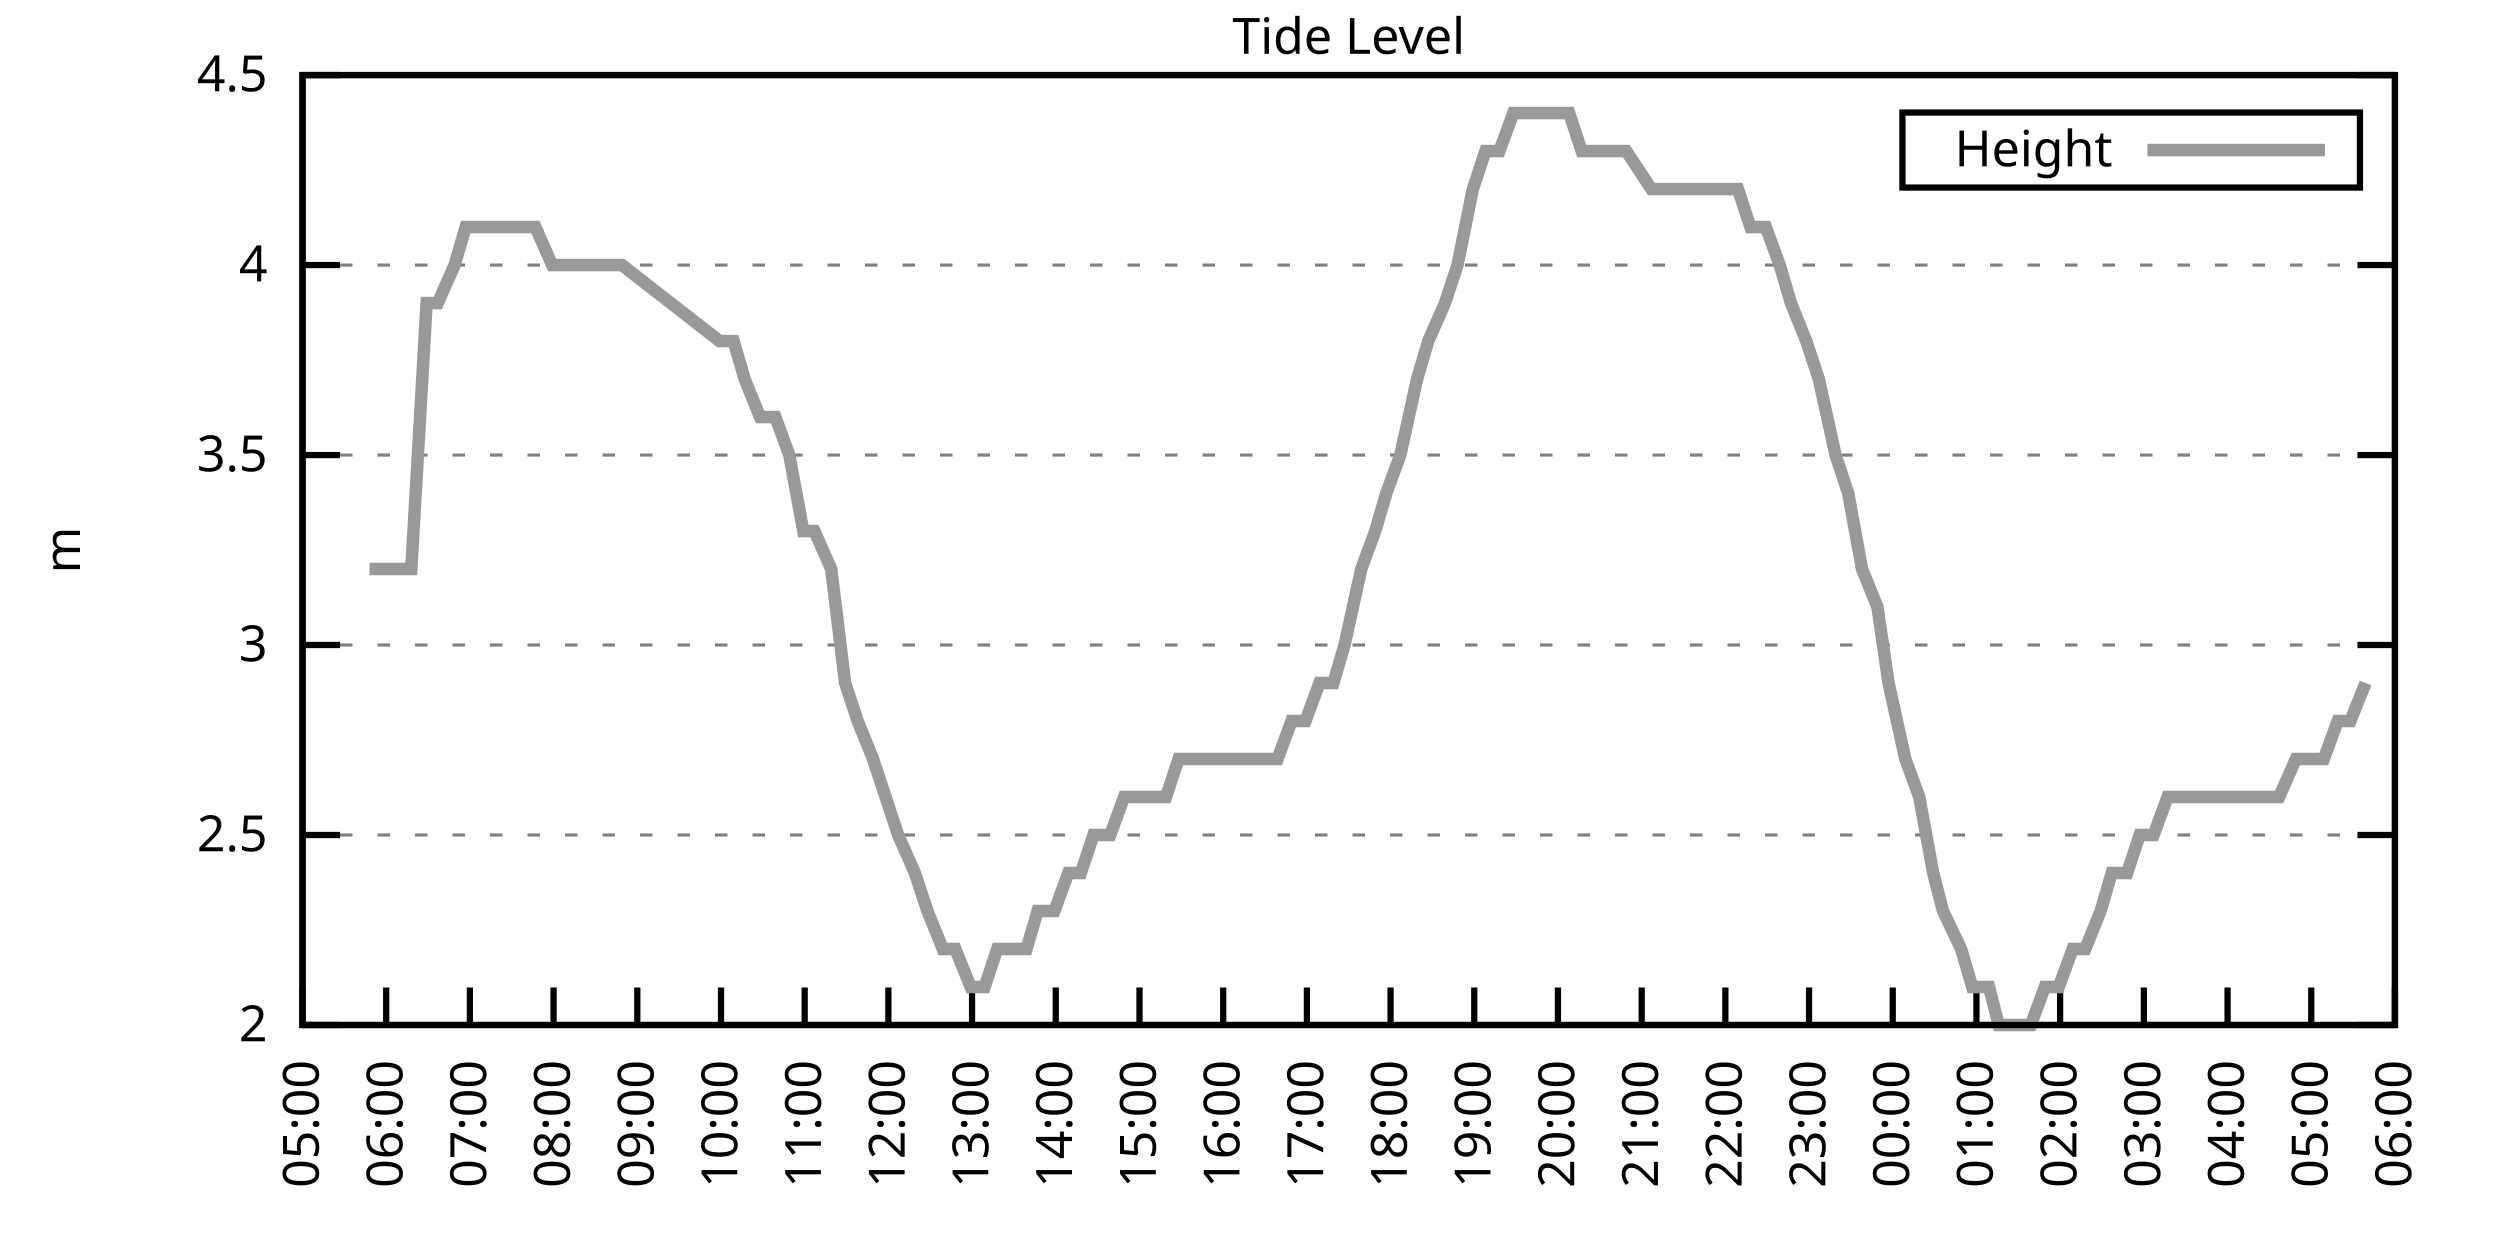
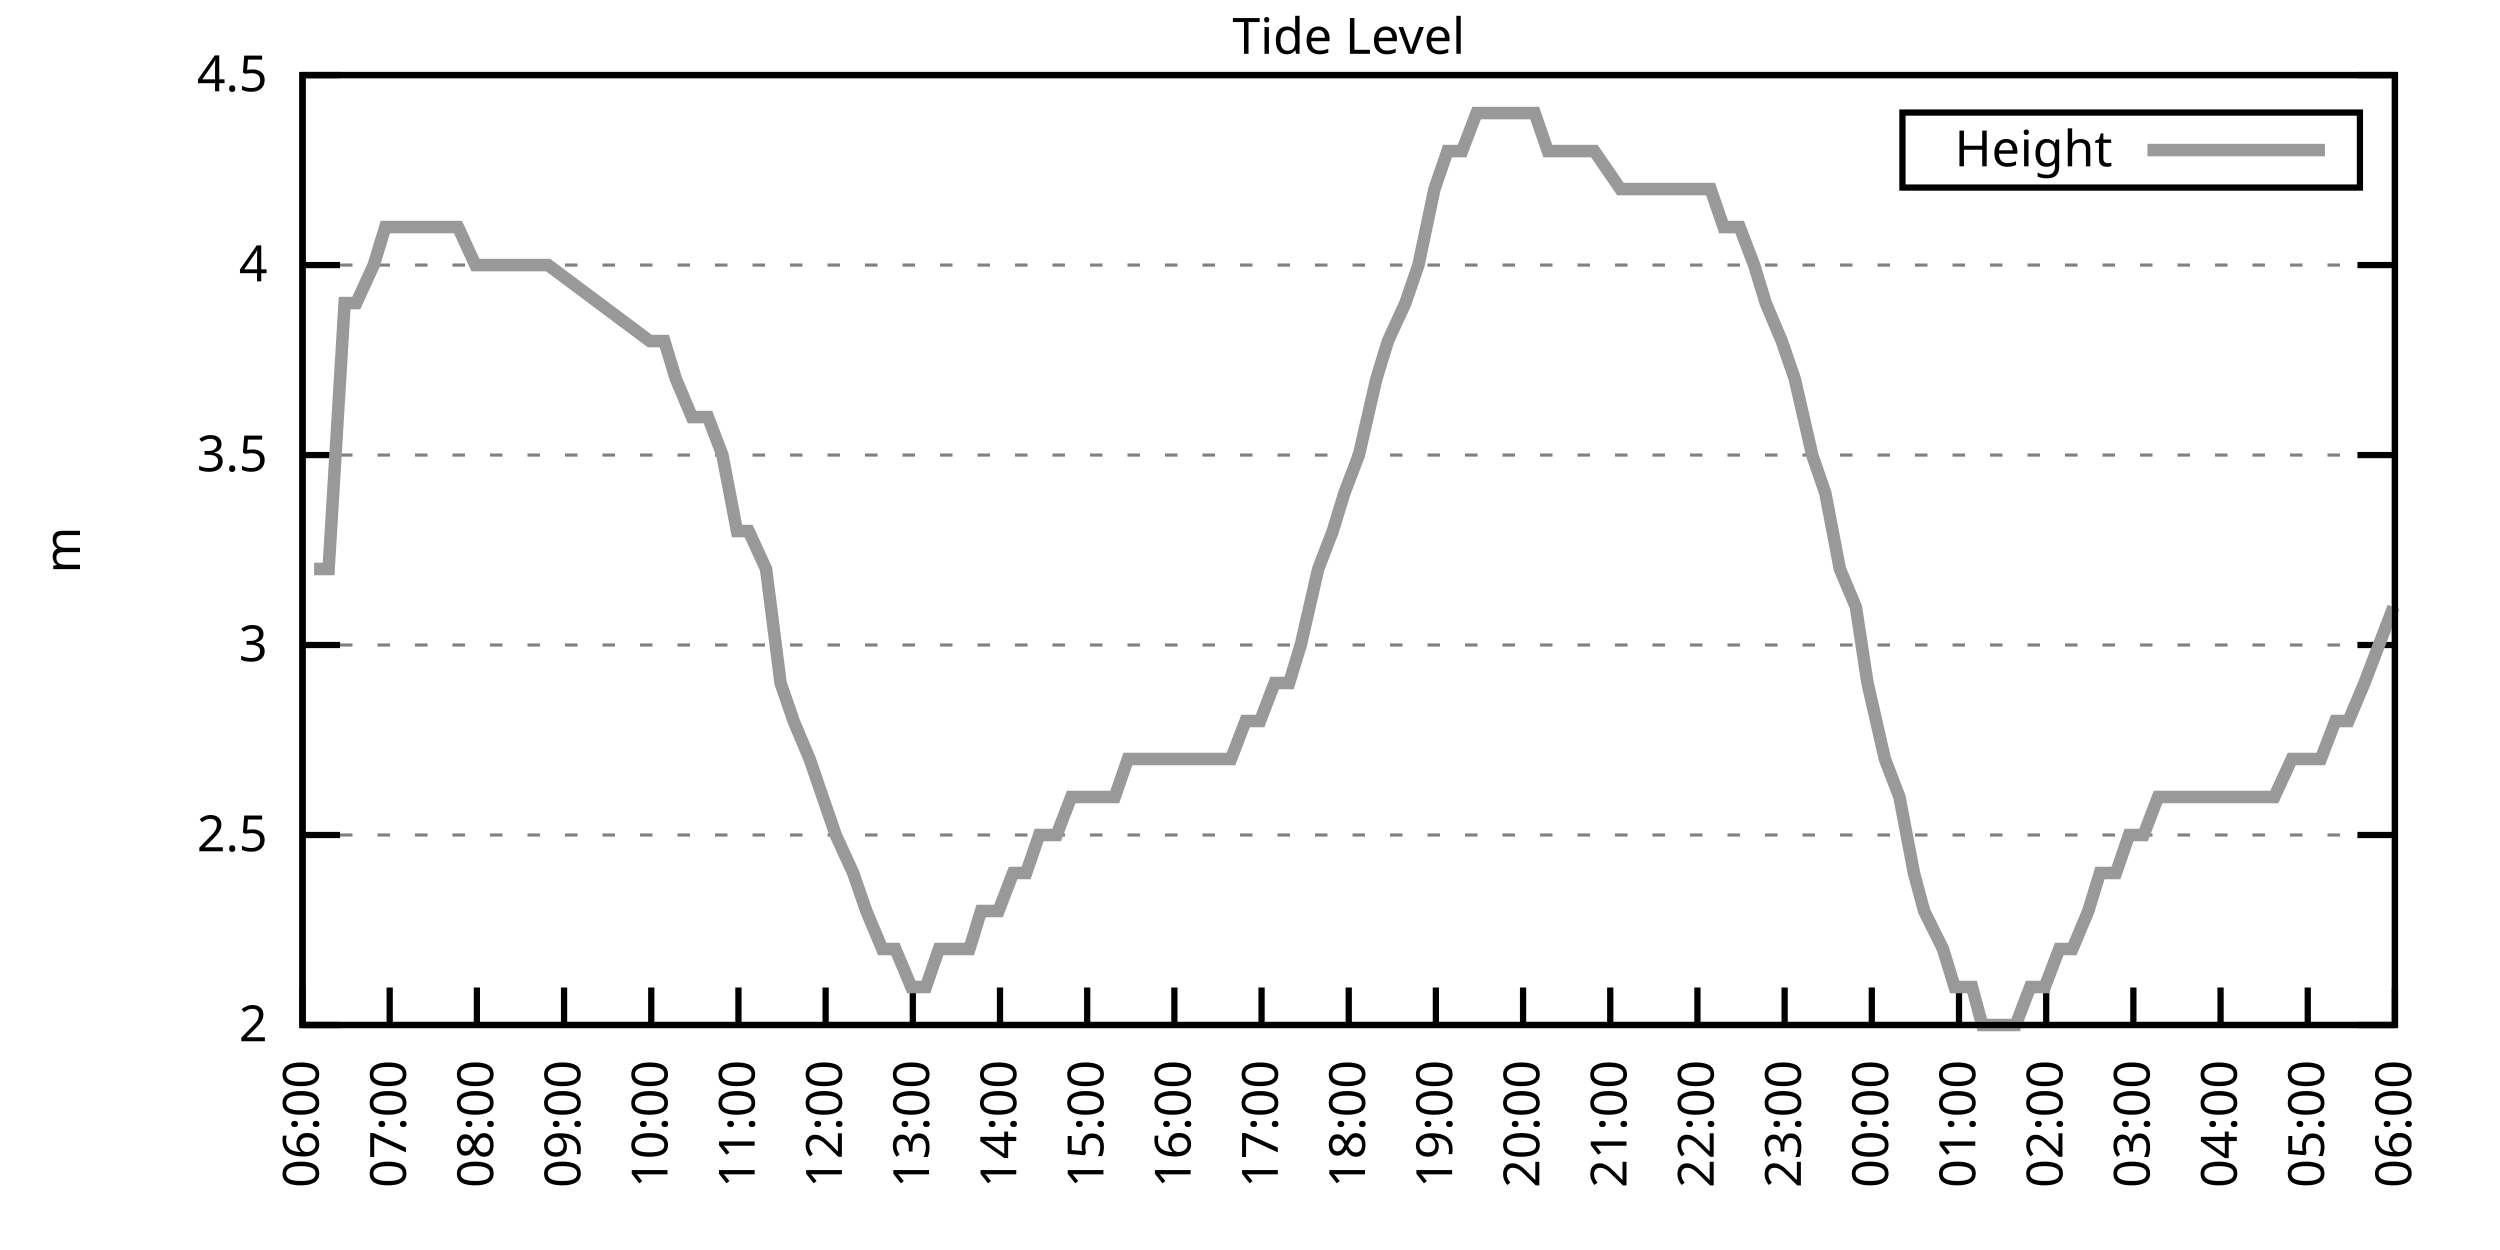
<svg xmlns="http://www.w3.org/2000/svg" xmlns:xlink="http://www.w3.org/1999/xlink" width="400" height="200" viewBox="0 0 400 200">
  <g id="gnuplot_canvas">
    <rect x="0" y="0" width="400" height="200" fill="none" />
    <defs>
      <circle id="gpDot" r="0.5" stroke-width="0.5" stroke="currentColor" />
      <path id="gpPt0" stroke-width="0.333" stroke="currentColor" d="M-1,0 h2 M0,-1 v2" />
      <path id="gpPt1" stroke-width="0.333" stroke="currentColor" d="M-1,-1 L1,1 M1,-1 L-1,1" />
      <path id="gpPt2" stroke-width="0.333" stroke="currentColor" d="M-1,0 L1,0 M0,-1 L0,1 M-1,-1 L1,1 M-1,1 L1,-1" />
      <rect id="gpPt3" stroke-width="0.333" stroke="currentColor" x="-1" y="-1" width="2" height="2" />
      <rect id="gpPt4" stroke-width="0.333" stroke="currentColor" fill="currentColor" x="-1" y="-1" width="2" height="2" />
      <circle id="gpPt5" stroke-width="0.333" stroke="currentColor" cx="0" cy="0" r="1" />
      <use xlink:href="#gpPt5" id="gpPt6" fill="currentColor" stroke="none" />
      <path id="gpPt7" stroke-width="0.333" stroke="currentColor" d="M0,-1.33 L-1.33,0.67 L1.33,0.67 z" />
      <use xlink:href="#gpPt7" id="gpPt8" fill="currentColor" stroke="none" />
      <use xlink:href="#gpPt7" id="gpPt9" stroke="currentColor" transform="rotate(180)" />
      <use xlink:href="#gpPt9" id="gpPt10" fill="currentColor" stroke="none" />
      <use xlink:href="#gpPt3" id="gpPt11" stroke="currentColor" transform="rotate(45)" />
      <use xlink:href="#gpPt11" id="gpPt12" fill="currentColor" stroke="none" />
      <path id="gpPt13" stroke-width="0.333" stroke="currentColor" d="M0,1.330 L1.265,0.411 L0.782,-1.067 L-0.782,-1.076 L-1.265,0.411 z" />
      <use xlink:href="#gpPt13" id="gpPt14" fill="currentColor" stroke="none" />
      <filter id="textbox" filterUnits="objectBoundingBox" x="0" y="0" height="1" width="1">
        <feFlood flood-color="white" flood-opacity="1" result="bgnd" />
        <feComposite in="SourceGraphic" in2="bgnd" operator="atop" />
      </filter>
      <filter id="greybox" filterUnits="objectBoundingBox" x="0" y="0" height="1" width="1">
        <feFlood flood-color="lightgrey" flood-opacity="1" result="grey" />
        <feComposite in="SourceGraphic" in2="grey" operator="atop" />
      </filter>
    </defs>
    <g fill="none" color="white" stroke="currentColor" stroke-width="1.00" stroke-linecap="butt" stroke-linejoin="miter">
</g>
    <g fill="none" color="black" stroke="currentColor" stroke-width="1.00" stroke-linecap="butt" stroke-linejoin="miter">
      <g stroke="none" shape-rendering="crispEdges">
        <polygon fill="rgb(255, 255, 255)" points="48.40,164.00 383.18,164.00 383.18,12.02 48.40,12.02 " />
      </g>
    </g>
    <g fill="none" color="black" stroke="currentColor" stroke-width="1.00" stroke-linecap="butt" stroke-linejoin="miter">
</g>
    <g fill="none" color="black" stroke="black" stroke-width="0.50" stroke-linecap="butt" stroke-linejoin="miter">
</g>
    <g fill="none" color="gray" stroke="currentColor" stroke-width="0.50" stroke-linecap="butt" stroke-linejoin="miter">
      <path stroke="gray" stroke-dasharray="2,4" class="gridline" d="M48.40,164.00 L383.19,164.00  " />
    </g>
    <g fill="none" color="gray" stroke="gray" stroke-width="1.00" stroke-linecap="butt" stroke-linejoin="miter">
</g>
    <g fill="none" color="black" stroke="currentColor" stroke-width="1.00" stroke-linecap="butt" stroke-linejoin="miter">
      <path stroke="black" d="M48.40,164.00 L54.40,164.00 M383.19,164.00 L377.19,164.00  " />
      <g transform="translate(42.80,166.60)" stroke="none" fill="black" font-family="Sans" font-size="8.00" text-anchor="end">
        <text>
          <tspan font-family="Sans"> 2</tspan>
        </text>
      </g>
    </g>
    <g fill="none" color="black" stroke="currentColor" stroke-width="1.00" stroke-linecap="butt" stroke-linejoin="miter">
</g>
    <g fill="none" color="black" stroke="black" stroke-width="0.50" stroke-linecap="butt" stroke-linejoin="miter">
</g>
    <g fill="none" color="gray" stroke="currentColor" stroke-width="0.50" stroke-linecap="butt" stroke-linejoin="miter">
      <path stroke="gray" stroke-dasharray="2,4" class="gridline" d="M48.40,133.60 L383.19,133.60  " />
    </g>
    <g fill="none" color="gray" stroke="gray" stroke-width="1.00" stroke-linecap="butt" stroke-linejoin="miter">
</g>
    <g fill="none" color="black" stroke="currentColor" stroke-width="1.00" stroke-linecap="butt" stroke-linejoin="miter">
      <path stroke="black" d="M48.40,133.60 L54.40,133.60 M383.19,133.60 L377.19,133.60  " />
      <g transform="translate(42.80,136.20)" stroke="none" fill="black" font-family="Sans" font-size="8.00" text-anchor="end">
        <text>
          <tspan font-family="Sans"> 2.5</tspan>
        </text>
      </g>
    </g>
    <g fill="none" color="black" stroke="currentColor" stroke-width="1.00" stroke-linecap="butt" stroke-linejoin="miter">
</g>
    <g fill="none" color="black" stroke="black" stroke-width="0.50" stroke-linecap="butt" stroke-linejoin="miter">
</g>
    <g fill="none" color="gray" stroke="currentColor" stroke-width="0.50" stroke-linecap="butt" stroke-linejoin="miter">
      <path stroke="gray" stroke-dasharray="2,4" class="gridline" d="M48.40,103.20 L383.19,103.20  " />
    </g>
    <g fill="none" color="gray" stroke="gray" stroke-width="1.00" stroke-linecap="butt" stroke-linejoin="miter">
</g>
    <g fill="none" color="black" stroke="currentColor" stroke-width="1.00" stroke-linecap="butt" stroke-linejoin="miter">
      <path stroke="black" d="M48.40,103.20 L54.40,103.20 M383.19,103.20 L377.19,103.20  " />
      <g transform="translate(42.80,105.80)" stroke="none" fill="black" font-family="Sans" font-size="8.00" text-anchor="end">
        <text>
          <tspan font-family="Sans"> 3</tspan>
        </text>
      </g>
    </g>
    <g fill="none" color="black" stroke="currentColor" stroke-width="1.00" stroke-linecap="butt" stroke-linejoin="miter">
</g>
    <g fill="none" color="black" stroke="black" stroke-width="0.50" stroke-linecap="butt" stroke-linejoin="miter">
</g>
    <g fill="none" color="gray" stroke="currentColor" stroke-width="0.50" stroke-linecap="butt" stroke-linejoin="miter">
      <path stroke="gray" stroke-dasharray="2,4" class="gridline" d="M48.40,72.81 L383.19,72.81  " />
    </g>
    <g fill="none" color="gray" stroke="gray" stroke-width="1.00" stroke-linecap="butt" stroke-linejoin="miter">
</g>
    <g fill="none" color="black" stroke="currentColor" stroke-width="1.00" stroke-linecap="butt" stroke-linejoin="miter">
      <path stroke="black" d="M48.40,72.81 L54.40,72.81 M383.19,72.81 L377.19,72.81  " />
      <g transform="translate(42.80,75.41)" stroke="none" fill="black" font-family="Sans" font-size="8.00" text-anchor="end">
        <text>
          <tspan font-family="Sans"> 3.5</tspan>
        </text>
      </g>
    </g>
    <g fill="none" color="black" stroke="currentColor" stroke-width="1.00" stroke-linecap="butt" stroke-linejoin="miter">
</g>
    <g fill="none" color="black" stroke="black" stroke-width="0.50" stroke-linecap="butt" stroke-linejoin="miter">
</g>
    <g fill="none" color="gray" stroke="currentColor" stroke-width="0.50" stroke-linecap="butt" stroke-linejoin="miter">
      <path stroke="gray" stroke-dasharray="2,4" class="gridline" d="M48.40,42.41 L383.19,42.41  " />
    </g>
    <g fill="none" color="gray" stroke="gray" stroke-width="1.00" stroke-linecap="butt" stroke-linejoin="miter">
</g>
    <g fill="none" color="black" stroke="currentColor" stroke-width="1.00" stroke-linecap="butt" stroke-linejoin="miter">
      <path stroke="black" d="M48.40,42.41 L54.40,42.41 M383.19,42.41 L377.19,42.41  " />
      <g transform="translate(42.80,45.01)" stroke="none" fill="black" font-family="Sans" font-size="8.00" text-anchor="end">
        <text>
          <tspan font-family="Sans"> 4</tspan>
        </text>
      </g>
    </g>
    <g fill="none" color="black" stroke="currentColor" stroke-width="1.00" stroke-linecap="butt" stroke-linejoin="miter">
</g>
    <g fill="none" color="black" stroke="black" stroke-width="0.50" stroke-linecap="butt" stroke-linejoin="miter">
</g>
    <g fill="none" color="gray" stroke="currentColor" stroke-width="0.50" stroke-linecap="butt" stroke-linejoin="miter">
      <path stroke="gray" stroke-dasharray="2,4" class="gridline" d="M48.40,12.01 L383.19,12.01  " />
    </g>
    <g fill="none" color="gray" stroke="gray" stroke-width="1.00" stroke-linecap="butt" stroke-linejoin="miter">
</g>
    <g fill="none" color="black" stroke="currentColor" stroke-width="1.00" stroke-linecap="butt" stroke-linejoin="miter">
      <path stroke="black" d="M48.40,12.01 L54.40,12.01 M383.19,12.01 L377.19,12.01  " />
      <g transform="translate(42.80,14.61)" stroke="none" fill="black" font-family="Sans" font-size="8.00" text-anchor="end">
        <text>
          <tspan font-family="Sans"> 4.5</tspan>
        </text>
      </g>
    </g>
    <g fill="none" color="black" stroke="currentColor" stroke-width="1.00" stroke-linecap="butt" stroke-linejoin="miter">
      <path stroke="black" d="M48.40,164.00 L48.40,158.00  " />
      <g transform="translate(51.00,169.60) rotate(270.00)" stroke="none" fill="black" font-family="Sans" font-size="8.00" text-anchor="end">
        <text>
-           <tspan font-family="Sans">05:00</tspan>
-         </text>
-       </g>
-     </g>
-     <g fill="none" color="black" stroke="currentColor" stroke-width="1.00" stroke-linecap="butt" stroke-linejoin="miter">
-       <path stroke="black" d="M61.79,164.00 L61.79,158.00  " />
-       <g transform="translate(64.39,169.60) rotate(270.00)" stroke="none" fill="black" font-family="Sans" font-size="8.00" text-anchor="end">
-         <text>
          <tspan font-family="Sans">06:00</tspan>
        </text>
      </g>
    </g>
    <g fill="none" color="black" stroke="currentColor" stroke-width="1.00" stroke-linecap="butt" stroke-linejoin="miter">
-       <path stroke="black" d="M75.18,164.00 L75.18,158.00  " />
-       <g transform="translate(77.78,169.60) rotate(270.00)" stroke="none" fill="black" font-family="Sans" font-size="8.00" text-anchor="end">
+       <path stroke="black" d="M62.35,164.00 L62.35,158.00  " />
+       <g transform="translate(64.95,169.60) rotate(270.00)" stroke="none" fill="black" font-family="Sans" font-size="8.00" text-anchor="end">
        <text>
          <tspan font-family="Sans">07:00</tspan>
        </text>
      </g>
    </g>
    <g fill="none" color="black" stroke="currentColor" stroke-width="1.00" stroke-linecap="butt" stroke-linejoin="miter">
-       <path stroke="black" d="M88.57,164.00 L88.57,158.00  " />
-       <g transform="translate(91.17,169.60) rotate(270.00)" stroke="none" fill="black" font-family="Sans" font-size="8.00" text-anchor="end">
+       <path stroke="black" d="M76.30,164.00 L76.30,158.00  " />
+       <g transform="translate(78.90,169.60) rotate(270.00)" stroke="none" fill="black" font-family="Sans" font-size="8.00" text-anchor="end">
        <text>
          <tspan font-family="Sans">08:00</tspan>
        </text>
      </g>
    </g>
    <g fill="none" color="black" stroke="currentColor" stroke-width="1.00" stroke-linecap="butt" stroke-linejoin="miter">
-       <path stroke="black" d="M101.97,164.00 L101.97,158.00  " />
-       <g transform="translate(104.57,169.60) rotate(270.00)" stroke="none" fill="black" font-family="Sans" font-size="8.00" text-anchor="end">
+       <path stroke="black" d="M90.25,164.00 L90.25,158.00  " />
+       <g transform="translate(92.85,169.60) rotate(270.00)" stroke="none" fill="black" font-family="Sans" font-size="8.00" text-anchor="end">
        <text>
          <tspan font-family="Sans">09:00</tspan>
        </text>
      </g>
    </g>
    <g fill="none" color="black" stroke="currentColor" stroke-width="1.00" stroke-linecap="butt" stroke-linejoin="miter">
-       <path stroke="black" d="M115.36,164.00 L115.36,158.00  " />
-       <g transform="translate(117.96,169.60) rotate(270.00)" stroke="none" fill="black" font-family="Sans" font-size="8.00" text-anchor="end">
+       <path stroke="black" d="M104.20,164.00 L104.20,158.00  " />
+       <g transform="translate(106.80,169.60) rotate(270.00)" stroke="none" fill="black" font-family="Sans" font-size="8.00" text-anchor="end">
        <text>
          <tspan font-family="Sans">10:00</tspan>
        </text>
      </g>
    </g>
    <g fill="none" color="black" stroke="currentColor" stroke-width="1.00" stroke-linecap="butt" stroke-linejoin="miter">
-       <path stroke="black" d="M128.75,164.00 L128.75,158.00  " />
-       <g transform="translate(131.35,169.60) rotate(270.00)" stroke="none" fill="black" font-family="Sans" font-size="8.00" text-anchor="end">
+       <path stroke="black" d="M118.15,164.00 L118.15,158.00  " />
+       <g transform="translate(120.75,169.60) rotate(270.00)" stroke="none" fill="black" font-family="Sans" font-size="8.00" text-anchor="end">
        <text>
          <tspan font-family="Sans">11:00</tspan>
        </text>
      </g>
    </g>
    <g fill="none" color="black" stroke="currentColor" stroke-width="1.00" stroke-linecap="butt" stroke-linejoin="miter">
-       <path stroke="black" d="M142.14,164.00 L142.14,158.00  " />
-       <g transform="translate(144.74,169.60) rotate(270.00)" stroke="none" fill="black" font-family="Sans" font-size="8.00" text-anchor="end">
+       <path stroke="black" d="M132.10,164.00 L132.10,158.00  " />
+       <g transform="translate(134.70,169.60) rotate(270.00)" stroke="none" fill="black" font-family="Sans" font-size="8.00" text-anchor="end">
        <text>
          <tspan font-family="Sans">12:00</tspan>
        </text>
      </g>
    </g>
    <g fill="none" color="black" stroke="currentColor" stroke-width="1.00" stroke-linecap="butt" stroke-linejoin="miter">
-       <path stroke="black" d="M155.53,164.00 L155.53,158.00  " />
-       <g transform="translate(158.13,169.60) rotate(270.00)" stroke="none" fill="black" font-family="Sans" font-size="8.00" text-anchor="end">
+       <path stroke="black" d="M146.05,164.00 L146.05,158.00  " />
+       <g transform="translate(148.65,169.60) rotate(270.00)" stroke="none" fill="black" font-family="Sans" font-size="8.00" text-anchor="end">
        <text>
          <tspan font-family="Sans">13:00</tspan>
        </text>
      </g>
    </g>
    <g fill="none" color="black" stroke="currentColor" stroke-width="1.00" stroke-linecap="butt" stroke-linejoin="miter">
-       <path stroke="black" d="M168.92,164.00 L168.92,158.00  " />
-       <g transform="translate(171.52,169.60) rotate(270.00)" stroke="none" fill="black" font-family="Sans" font-size="8.00" text-anchor="end">
+       <path stroke="black" d="M160.00,164.00 L160.00,158.00  " />
+       <g transform="translate(162.60,169.60) rotate(270.00)" stroke="none" fill="black" font-family="Sans" font-size="8.00" text-anchor="end">
        <text>
          <tspan font-family="Sans">14:00</tspan>
        </text>
      </g>
    </g>
    <g fill="none" color="black" stroke="currentColor" stroke-width="1.00" stroke-linecap="butt" stroke-linejoin="miter">
-       <path stroke="black" d="M182.32,164.00 L182.32,158.00  " />
-       <g transform="translate(184.92,169.60) rotate(270.00)" stroke="none" fill="black" font-family="Sans" font-size="8.00" text-anchor="end">
+       <path stroke="black" d="M173.95,164.00 L173.95,158.00  " />
+       <g transform="translate(176.55,169.60) rotate(270.00)" stroke="none" fill="black" font-family="Sans" font-size="8.00" text-anchor="end">
        <text>
          <tspan font-family="Sans">15:00</tspan>
        </text>
      </g>
    </g>
    <g fill="none" color="black" stroke="currentColor" stroke-width="1.00" stroke-linecap="butt" stroke-linejoin="miter">
-       <path stroke="black" d="M195.71,164.00 L195.71,158.00  " />
-       <g transform="translate(198.31,169.60) rotate(270.00)" stroke="none" fill="black" font-family="Sans" font-size="8.00" text-anchor="end">
+       <path stroke="black" d="M187.90,164.00 L187.90,158.00  " />
+       <g transform="translate(190.50,169.60) rotate(270.00)" stroke="none" fill="black" font-family="Sans" font-size="8.00" text-anchor="end">
        <text>
          <tspan font-family="Sans">16:00</tspan>
        </text>
      </g>
    </g>
    <g fill="none" color="black" stroke="currentColor" stroke-width="1.00" stroke-linecap="butt" stroke-linejoin="miter">
-       <path stroke="black" d="M209.10,164.00 L209.10,158.00  " />
-       <g transform="translate(211.70,169.60) rotate(270.00)" stroke="none" fill="black" font-family="Sans" font-size="8.00" text-anchor="end">
+       <path stroke="black" d="M201.85,164.00 L201.85,158.00  " />
+       <g transform="translate(204.45,169.60) rotate(270.00)" stroke="none" fill="black" font-family="Sans" font-size="8.00" text-anchor="end">
        <text>
          <tspan font-family="Sans">17:00</tspan>
        </text>
      </g>
    </g>
    <g fill="none" color="black" stroke="currentColor" stroke-width="1.00" stroke-linecap="butt" stroke-linejoin="miter">
-       <path stroke="black" d="M222.49,164.00 L222.49,158.00  " />
-       <g transform="translate(225.09,169.60) rotate(270.00)" stroke="none" fill="black" font-family="Sans" font-size="8.00" text-anchor="end">
+       <path stroke="black" d="M215.80,164.00 L215.80,158.00  " />
+       <g transform="translate(218.40,169.60) rotate(270.00)" stroke="none" fill="black" font-family="Sans" font-size="8.00" text-anchor="end">
        <text>
          <tspan font-family="Sans">18:00</tspan>
        </text>
      </g>
    </g>
    <g fill="none" color="black" stroke="currentColor" stroke-width="1.00" stroke-linecap="butt" stroke-linejoin="miter">
-       <path stroke="black" d="M235.88,164.00 L235.88,158.00  " />
-       <g transform="translate(238.48,169.60) rotate(270.00)" stroke="none" fill="black" font-family="Sans" font-size="8.00" text-anchor="end">
+       <path stroke="black" d="M229.74,164.00 L229.74,158.00  " />
+       <g transform="translate(232.34,169.60) rotate(270.00)" stroke="none" fill="black" font-family="Sans" font-size="8.00" text-anchor="end">
        <text>
          <tspan font-family="Sans">19:00</tspan>
        </text>
      </g>
    </g>
    <g fill="none" color="black" stroke="currentColor" stroke-width="1.00" stroke-linecap="butt" stroke-linejoin="miter">
-       <path stroke="black" d="M249.27,164.00 L249.27,158.00  " />
-       <g transform="translate(251.87,169.60) rotate(270.00)" stroke="none" fill="black" font-family="Sans" font-size="8.00" text-anchor="end">
+       <path stroke="black" d="M243.69,164.00 L243.69,158.00  " />
+       <g transform="translate(246.29,169.60) rotate(270.00)" stroke="none" fill="black" font-family="Sans" font-size="8.00" text-anchor="end">
        <text>
          <tspan font-family="Sans">20:00</tspan>
        </text>
      </g>
    </g>
    <g fill="none" color="black" stroke="currentColor" stroke-width="1.00" stroke-linecap="butt" stroke-linejoin="miter">
-       <path stroke="black" d="M262.67,164.00 L262.67,158.00  " />
-       <g transform="translate(265.27,169.60) rotate(270.00)" stroke="none" fill="black" font-family="Sans" font-size="8.00" text-anchor="end">
+       <path stroke="black" d="M257.64,164.00 L257.64,158.00  " />
+       <g transform="translate(260.24,169.60) rotate(270.00)" stroke="none" fill="black" font-family="Sans" font-size="8.00" text-anchor="end">
        <text>
          <tspan font-family="Sans">21:00</tspan>
        </text>
      </g>
    </g>
    <g fill="none" color="black" stroke="currentColor" stroke-width="1.00" stroke-linecap="butt" stroke-linejoin="miter">
-       <path stroke="black" d="M276.06,164.00 L276.06,158.00  " />
-       <g transform="translate(278.66,169.60) rotate(270.00)" stroke="none" fill="black" font-family="Sans" font-size="8.00" text-anchor="end">
+       <path stroke="black" d="M271.59,164.00 L271.59,158.00  " />
+       <g transform="translate(274.19,169.60) rotate(270.00)" stroke="none" fill="black" font-family="Sans" font-size="8.00" text-anchor="end">
        <text>
          <tspan font-family="Sans">22:00</tspan>
        </text>
      </g>
    </g>
    <g fill="none" color="black" stroke="currentColor" stroke-width="1.00" stroke-linecap="butt" stroke-linejoin="miter">
-       <path stroke="black" d="M289.45,164.00 L289.45,158.00  " />
-       <g transform="translate(292.05,169.60) rotate(270.00)" stroke="none" fill="black" font-family="Sans" font-size="8.00" text-anchor="end">
+       <path stroke="black" d="M285.54,164.00 L285.54,158.00  " />
+       <g transform="translate(288.14,169.60) rotate(270.00)" stroke="none" fill="black" font-family="Sans" font-size="8.00" text-anchor="end">
        <text>
          <tspan font-family="Sans">23:00</tspan>
        </text>
      </g>
    </g>
    <g fill="none" color="black" stroke="currentColor" stroke-width="1.00" stroke-linecap="butt" stroke-linejoin="miter">
-       <path stroke="black" d="M302.84,164.00 L302.84,158.00  " />
-       <g transform="translate(305.44,169.60) rotate(270.00)" stroke="none" fill="black" font-family="Sans" font-size="8.00" text-anchor="end">
+       <path stroke="black" d="M299.49,164.00 L299.49,158.00  " />
+       <g transform="translate(302.09,169.60) rotate(270.00)" stroke="none" fill="black" font-family="Sans" font-size="8.00" text-anchor="end">
        <text>
          <tspan font-family="Sans">00:00</tspan>
        </text>
      </g>
    </g>
    <g fill="none" color="black" stroke="currentColor" stroke-width="1.00" stroke-linecap="butt" stroke-linejoin="miter">
-       <path stroke="black" d="M316.23,164.00 L316.23,158.00  " />
-       <g transform="translate(318.83,169.60) rotate(270.00)" stroke="none" fill="black" font-family="Sans" font-size="8.00" text-anchor="end">
+       <path stroke="black" d="M313.44,164.00 L313.44,158.00  " />
+       <g transform="translate(316.04,169.60) rotate(270.00)" stroke="none" fill="black" font-family="Sans" font-size="8.00" text-anchor="end">
        <text>
          <tspan font-family="Sans">01:00</tspan>
        </text>
      </g>
    </g>
    <g fill="none" color="black" stroke="currentColor" stroke-width="1.00" stroke-linecap="butt" stroke-linejoin="miter">
-       <path stroke="black" d="M329.62,164.00 L329.62,158.00  " />
-       <g transform="translate(332.22,169.60) rotate(270.00)" stroke="none" fill="black" font-family="Sans" font-size="8.00" text-anchor="end">
+       <path stroke="black" d="M327.39,164.00 L327.39,158.00  " />
+       <g transform="translate(329.99,169.60) rotate(270.00)" stroke="none" fill="black" font-family="Sans" font-size="8.00" text-anchor="end">
        <text>
          <tspan font-family="Sans">02:00</tspan>
        </text>
      </g>
    </g>
    <g fill="none" color="black" stroke="currentColor" stroke-width="1.00" stroke-linecap="butt" stroke-linejoin="miter">
-       <path stroke="black" d="M343.02,164.00 L343.02,158.00  " />
-       <g transform="translate(345.62,169.60) rotate(270.00)" stroke="none" fill="black" font-family="Sans" font-size="8.00" text-anchor="end">
+       <path stroke="black" d="M341.34,164.00 L341.34,158.00  " />
+       <g transform="translate(343.94,169.60) rotate(270.00)" stroke="none" fill="black" font-family="Sans" font-size="8.00" text-anchor="end">
        <text>
          <tspan font-family="Sans">03:00</tspan>
        </text>
      </g>
    </g>
    <g fill="none" color="black" stroke="currentColor" stroke-width="1.00" stroke-linecap="butt" stroke-linejoin="miter">
-       <path stroke="black" d="M356.41,164.00 L356.41,158.00  " />
-       <g transform="translate(359.01,169.60) rotate(270.00)" stroke="none" fill="black" font-family="Sans" font-size="8.00" text-anchor="end">
+       <path stroke="black" d="M355.29,164.00 L355.29,158.00  " />
+       <g transform="translate(357.89,169.60) rotate(270.00)" stroke="none" fill="black" font-family="Sans" font-size="8.00" text-anchor="end">
        <text>
          <tspan font-family="Sans">04:00</tspan>
        </text>
      </g>
    </g>
    <g fill="none" color="black" stroke="currentColor" stroke-width="1.00" stroke-linecap="butt" stroke-linejoin="miter">
-       <path stroke="black" d="M369.80,164.00 L369.80,158.00  " />
-       <g transform="translate(372.40,169.60) rotate(270.00)" stroke="none" fill="black" font-family="Sans" font-size="8.00" text-anchor="end">
+       <path stroke="black" d="M369.24,164.00 L369.24,158.00  " />
+       <g transform="translate(371.84,169.60) rotate(270.00)" stroke="none" fill="black" font-family="Sans" font-size="8.00" text-anchor="end">
        <text>
          <tspan font-family="Sans">05:00</tspan>
        </text>
      </g>
    </g>
    <g fill="none" color="black" stroke="currentColor" stroke-width="1.00" stroke-linecap="butt" stroke-linejoin="miter">
      <path stroke="black" d="M383.19,164.00 L383.19,158.00  " />
      <g transform="translate(385.79,169.60) rotate(270.00)" stroke="none" fill="black" font-family="Sans" font-size="8.00" text-anchor="end">
        <text>
          <tspan font-family="Sans">06:00</tspan>
        </text>
      </g>
    </g>
    <g fill="none" color="black" stroke="currentColor" stroke-width="1.00" stroke-linecap="butt" stroke-linejoin="miter">
</g>
    <g fill="none" color="black" stroke="currentColor" stroke-width="1.00" stroke-linecap="butt" stroke-linejoin="miter">
      <path stroke="black" d="M48.40,12.01 L48.40,164.00 L383.19,164.00 L383.19,12.01 L48.40,12.01 Z  " />
    </g>
    <g fill="none" color="black" stroke="currentColor" stroke-width="1.00" stroke-linecap="butt" stroke-linejoin="miter">
</g>
    <g fill="none" color="black" stroke="currentColor" stroke-width="1.00" stroke-linecap="butt" stroke-linejoin="miter">
      <path stroke="black" d="M304.39,30.01 L304.39,18.01 L377.59,18.01 L377.59,30.01 L304.39,30.01 Z  " />
    </g>
    <g id="Tide_level_plot_1">
      <g fill="none" color="white" stroke="black" stroke-width="2.00" stroke-linecap="butt" stroke-linejoin="miter">
</g>
      <g fill="none" color="black" stroke="currentColor" stroke-width="2.00" stroke-linecap="butt" stroke-linejoin="miter">
        <g transform="translate(337.99,26.61)" stroke="none" fill="black" font-family="Sans" font-size="8.00" text-anchor="end">
          <text>
            <tspan font-family="Sans">Height</tspan>
          </text>
        </g>
      </g>
      <g fill="none" color="black" stroke="currentColor" stroke-width="2.00" stroke-linecap="butt" stroke-linejoin="miter">
-         <path stroke="rgb(153, 153, 153)" d="M343.59,24.01 L371.99,24.01 M59.11,91.04 L61.12,91.04 L63.58,91.04 L65.81,91.04 L68.26,48.49 L70.05,48.49   L72.73,42.41 L74.51,36.33 L76.97,36.33 L78.98,36.33 L81.66,36.33 L83.89,36.33 L85.67,36.33 L88.35,42.41   L90.58,42.41 L92.82,42.41 L94.82,42.41 L97.28,42.41 L99.51,42.41 L115.13,54.57 L117.37,54.57 L119.15,60.65   L121.61,66.73 L124.06,66.73 L126.29,72.81 L128.53,84.97 L130.31,84.97 L132.99,91.04 L135.22,109.28 L137.23,115.36   L139.69,121.44 L141.69,127.52 L143.70,133.60 L146.38,139.68 L148.39,145.76 L150.85,151.84 L152.85,151.84 L155.31,157.92   L157.54,157.92 L159.55,151.84 L162.01,151.84 L164.24,151.84 L166.02,145.76 L168.70,145.76 L170.93,139.68 L172.94,139.68   L174.95,133.60 L177.63,133.60 L179.86,127.52 L181.87,127.52 L184.32,127.52 L186.56,127.52 L188.57,121.44 L191.02,121.44   L192.81,121.44 L195.26,121.44 L197.49,121.44 L199.95,121.44 L201.73,121.44 L204.41,121.44 L206.64,115.36 L208.88,115.36   L211.11,109.28 L213.34,109.28 L215.13,103.20 L217.80,91.04 L220.04,84.97 L221.82,78.89 L224.05,72.81 L226.73,60.65   L228.52,54.57 L231.20,48.49 L233.20,42.41 L235.66,30.25 L237.67,24.17 L239.90,24.17 L242.13,18.09 L244.14,18.09   L246.82,18.09 L248.60,18.09 L251.06,18.09 L253.07,24.17 L255.75,24.17 L260.21,24.17 L264.23,30.25 L266.91,30.25   L268.92,30.25 L270.92,30.25 L273.60,30.25 L275.83,30.25 L278.07,30.25 L280.07,36.33 L282.53,36.33 L284.76,42.41   L286.55,48.49 L289.00,54.57 L291.01,60.65 L293.69,72.81 L295.70,78.89 L297.93,91.04 L300.39,97.12 L302.17,109.28   L304.85,121.44 L307.08,127.52 L309.31,139.68 L310.88,145.76 L313.78,151.84 L315.56,157.92 L318.24,157.92 L319.80,164.00   L322.26,164.00 L324.94,164.00 L327.17,157.92 L329.40,157.92 L331.63,151.84 L333.64,151.84 L336.10,145.76 L337.88,139.68   L340.34,139.68 L342.35,133.60 L344.58,133.60 L346.81,127.52 L349.49,127.52 L351.72,127.52 L353.51,127.52 L356.18,127.52   L358.19,127.52 L360.42,127.52 L362.88,127.52 L364.66,127.52 L367.34,121.44 L371.81,121.44 L374.04,115.36 L376.05,115.36   L378.50,109.28  " />
+         <path stroke="rgb(153, 153, 153)" d="M343.59,24.01 L371.99,24.01 M50.26,91.04 L52.58,91.04 L55.14,48.49 L57.00,48.49 L59.79,42.41 L61.65,36.33   L64.21,36.33 L66.30,36.33 L69.09,36.33 L71.42,36.33 L73.28,36.33 L76.07,42.41 L78.39,42.41 L80.72,42.41   L82.81,42.41 L85.37,42.41 L87.69,42.41 L103.97,54.57 L106.29,54.57 L108.15,60.65 L110.71,66.73 L113.27,66.73   L115.59,72.81 L117.92,84.97 L119.78,84.97 L122.57,91.04 L124.89,109.28 L126.98,115.36 L129.54,121.44 L131.63,127.52   L133.72,133.60 L136.51,139.68 L138.61,145.76 L141.16,151.84 L143.26,151.84 L145.81,157.92 L148.14,157.92 L150.23,151.84   L152.79,151.84 L155.11,151.84 L156.97,145.76 L159.76,145.76 L162.09,139.68 L164.18,139.68 L166.27,133.60 L169.06,133.60   L171.39,127.52 L173.48,127.52 L176.04,127.52 L178.36,127.52 L180.46,121.44 L183.01,121.44 L184.87,121.44 L187.43,121.44   L189.76,121.44 L192.31,121.44 L194.17,121.44 L196.96,121.44 L199.29,115.36 L201.61,115.36 L203.94,109.28 L206.26,109.28   L208.12,103.20 L210.91,91.04 L213.24,84.97 L215.10,78.89 L217.42,72.81 L220.21,60.65 L222.07,54.57 L224.86,48.49   L226.95,42.41 L229.51,30.25 L231.60,24.17 L233.93,24.17 L236.25,18.09 L238.35,18.09 L241.14,18.09 L243.00,18.09   L245.55,18.09 L247.65,24.17 L250.44,24.17 L255.09,24.17 L259.27,30.25 L262.06,30.25 L264.15,30.25 L266.25,30.25   L269.04,30.25 L271.36,30.25 L273.69,30.25 L275.78,36.33 L278.34,36.33 L280.66,42.41 L282.52,48.49 L285.08,54.57   L287.17,60.65 L289.96,72.81 L292.05,78.89 L294.38,91.04 L296.94,97.12 L298.80,109.28 L301.58,121.44 L303.91,127.52   L306.23,139.68 L307.86,145.76 L310.88,151.84 L312.74,157.92 L315.53,157.92 L317.16,164.00 L319.72,164.00 L322.51,164.00   L324.83,157.92 L327.16,157.92 L329.48,151.84 L331.58,151.84 L334.13,145.76 L335.99,139.68 L338.55,139.68 L340.64,133.60   L342.97,133.60 L345.29,127.52 L348.08,127.52 L350.41,127.52 L352.27,127.52 L355.06,127.52 L357.15,127.52 L359.48,127.52   L362.03,127.52 L363.89,127.52 L366.68,121.44 L371.33,121.44 L373.66,115.36 L375.75,115.36 L378.31,109.28 L380.63,103.20   L382.96,97.12  " />
      </g>
    </g>
    <g fill="none" color="black" stroke="currentColor" stroke-width="2.00" stroke-linecap="butt" stroke-linejoin="miter">
</g>
    <g fill="none" color="black" stroke="black" stroke-width="1.00" stroke-linecap="butt" stroke-linejoin="miter">
</g>
    <g fill="none" color="black" stroke="currentColor" stroke-width="1.00" stroke-linecap="butt" stroke-linejoin="miter">
      <path stroke="black" d="M48.40,12.01 L48.40,164.00 L383.19,164.00 L383.19,12.01 L48.40,12.01 Z  " />
      <g transform="translate(12.80,88.01) rotate(270.00)" stroke="none" fill="black" font-family="Sans" font-size="8.00" text-anchor="middle">
        <text>
          <tspan font-family="Sans">m</tspan>
        </text>
      </g>
    </g>
    <g fill="none" color="black" stroke="currentColor" stroke-width="1.00" stroke-linecap="butt" stroke-linejoin="miter">
</g>
    <g fill="none" color="black" stroke="currentColor" stroke-width="1.00" stroke-linecap="butt" stroke-linejoin="miter">
      <g transform="translate(215.79,8.61)" stroke="none" fill="black" font-family="Sans" font-size="8.00" text-anchor="middle">
        <text>
          <tspan font-family="Sans">Tide Level</tspan>
        </text>
      </g>
    </g>
    <g fill="none" color="black" stroke="currentColor" stroke-width="1.00" stroke-linecap="butt" stroke-linejoin="miter">
</g>
  </g>
</svg>
